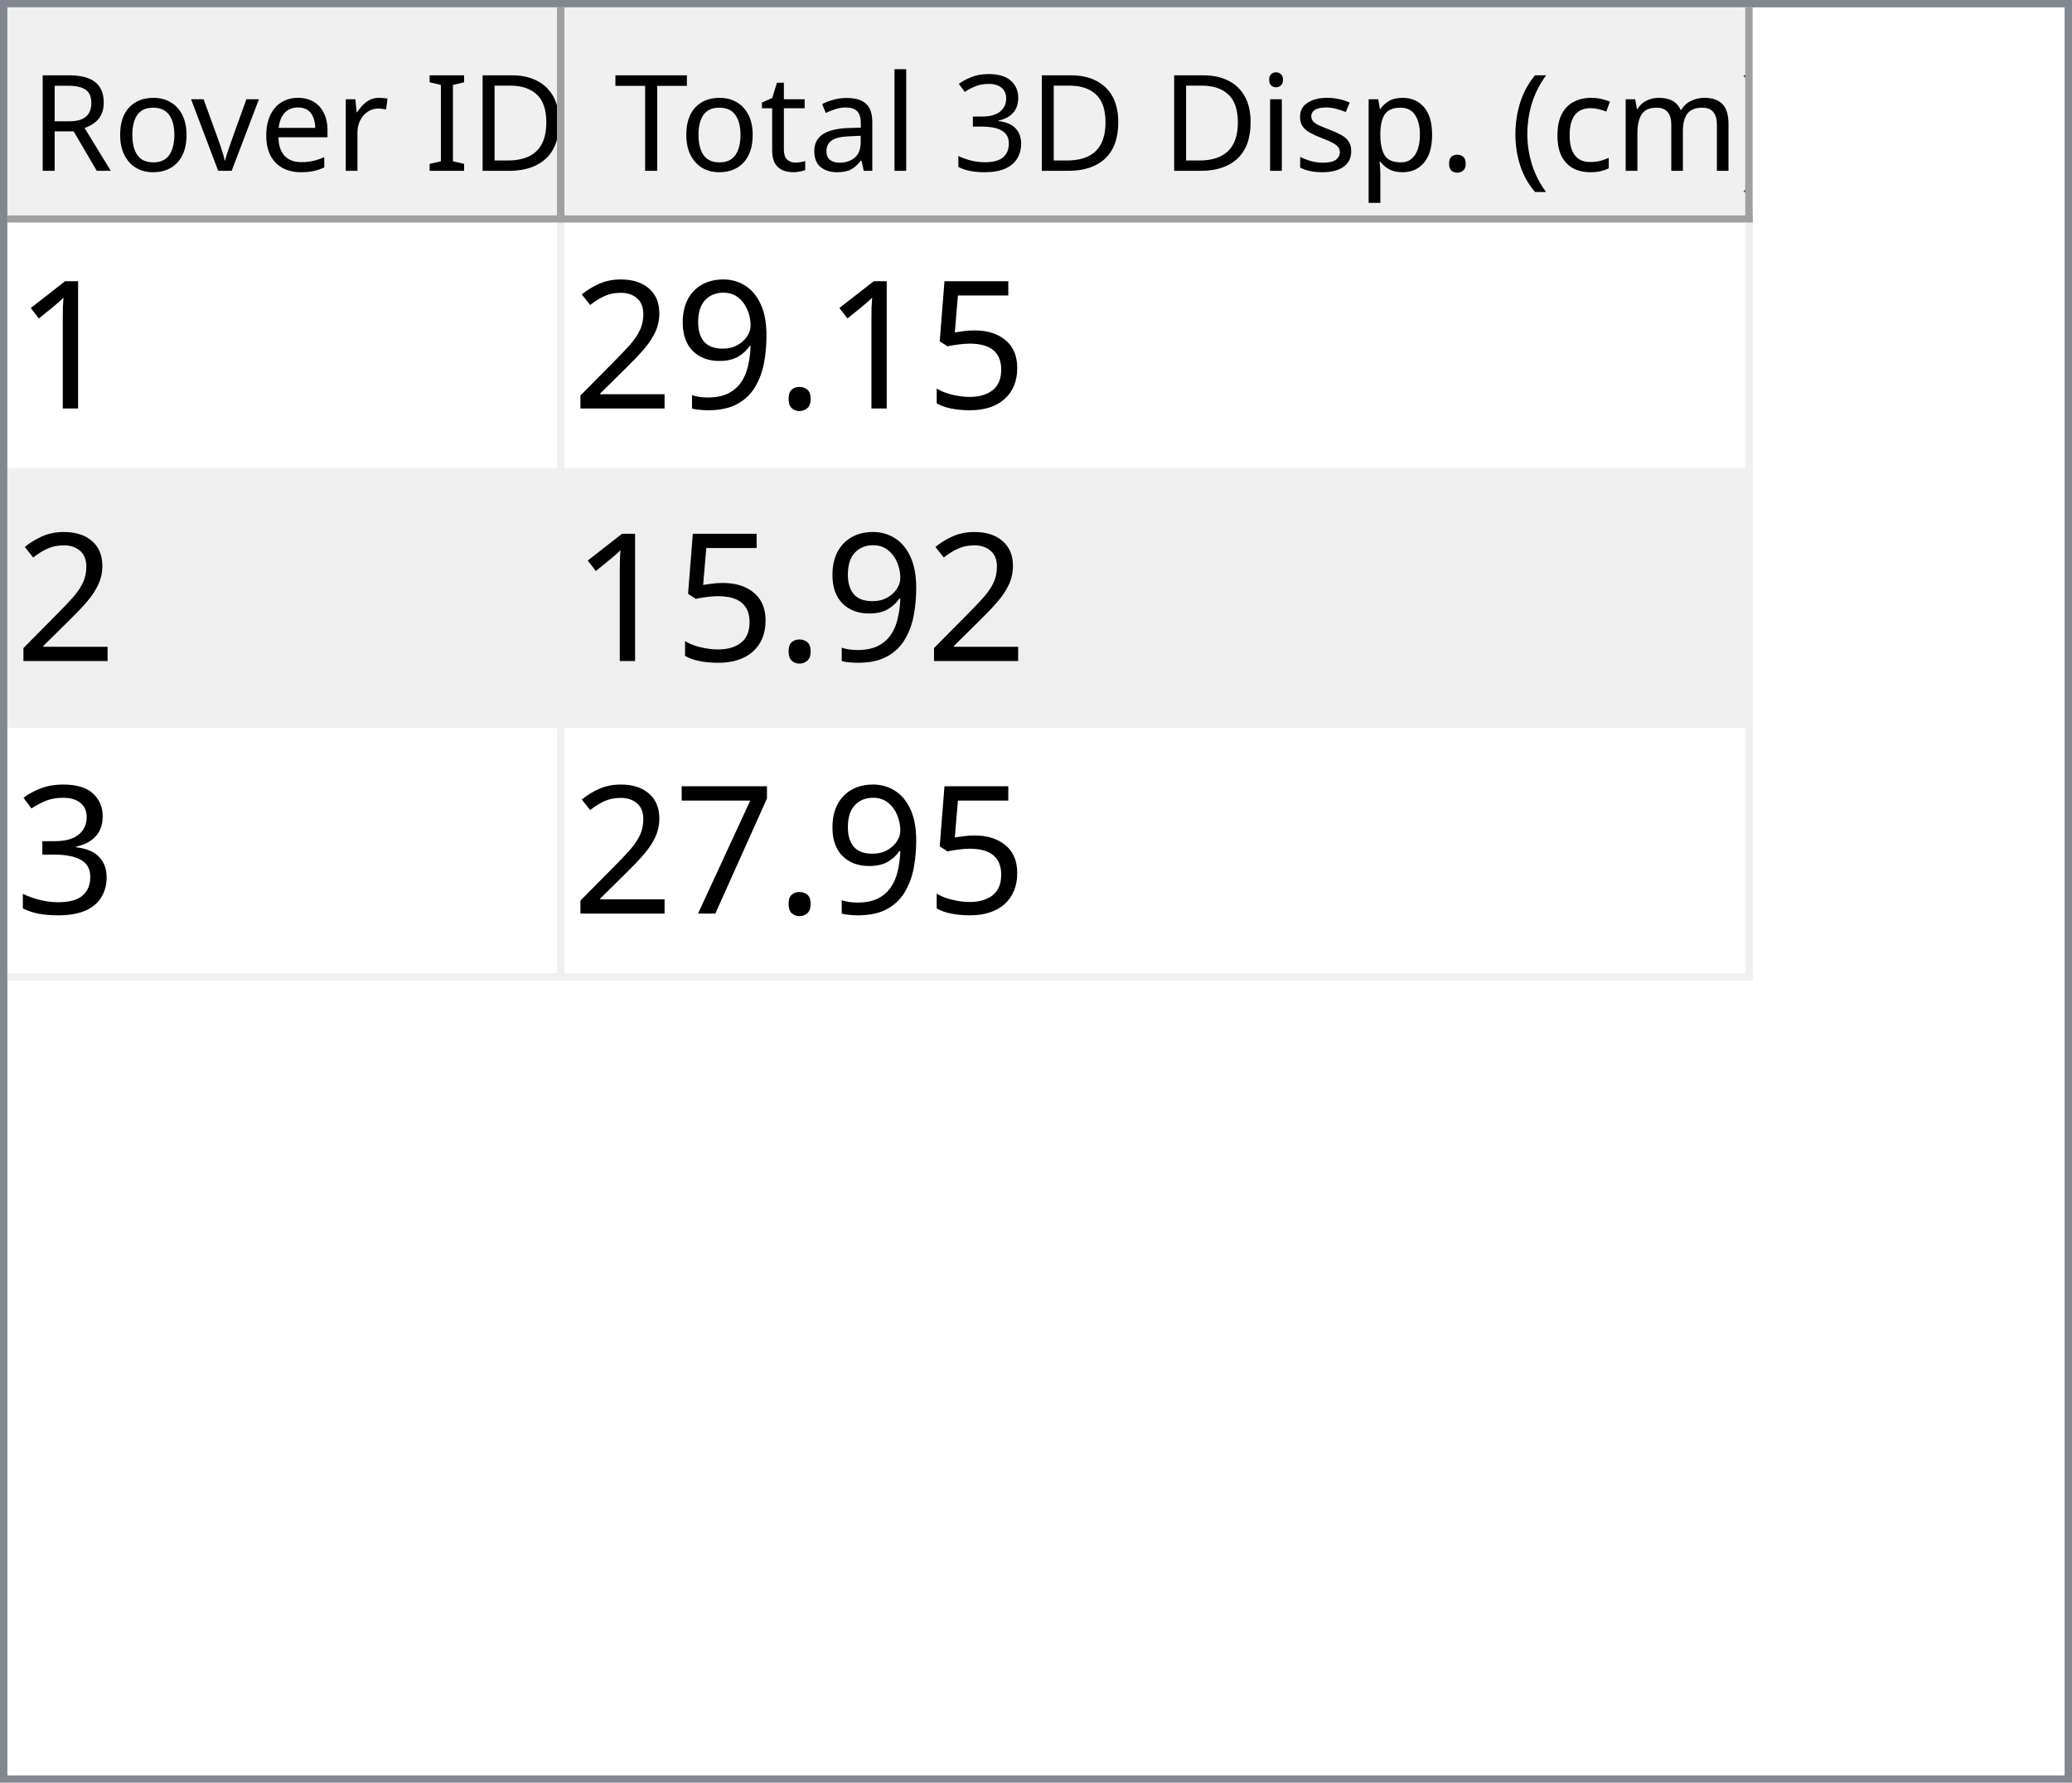
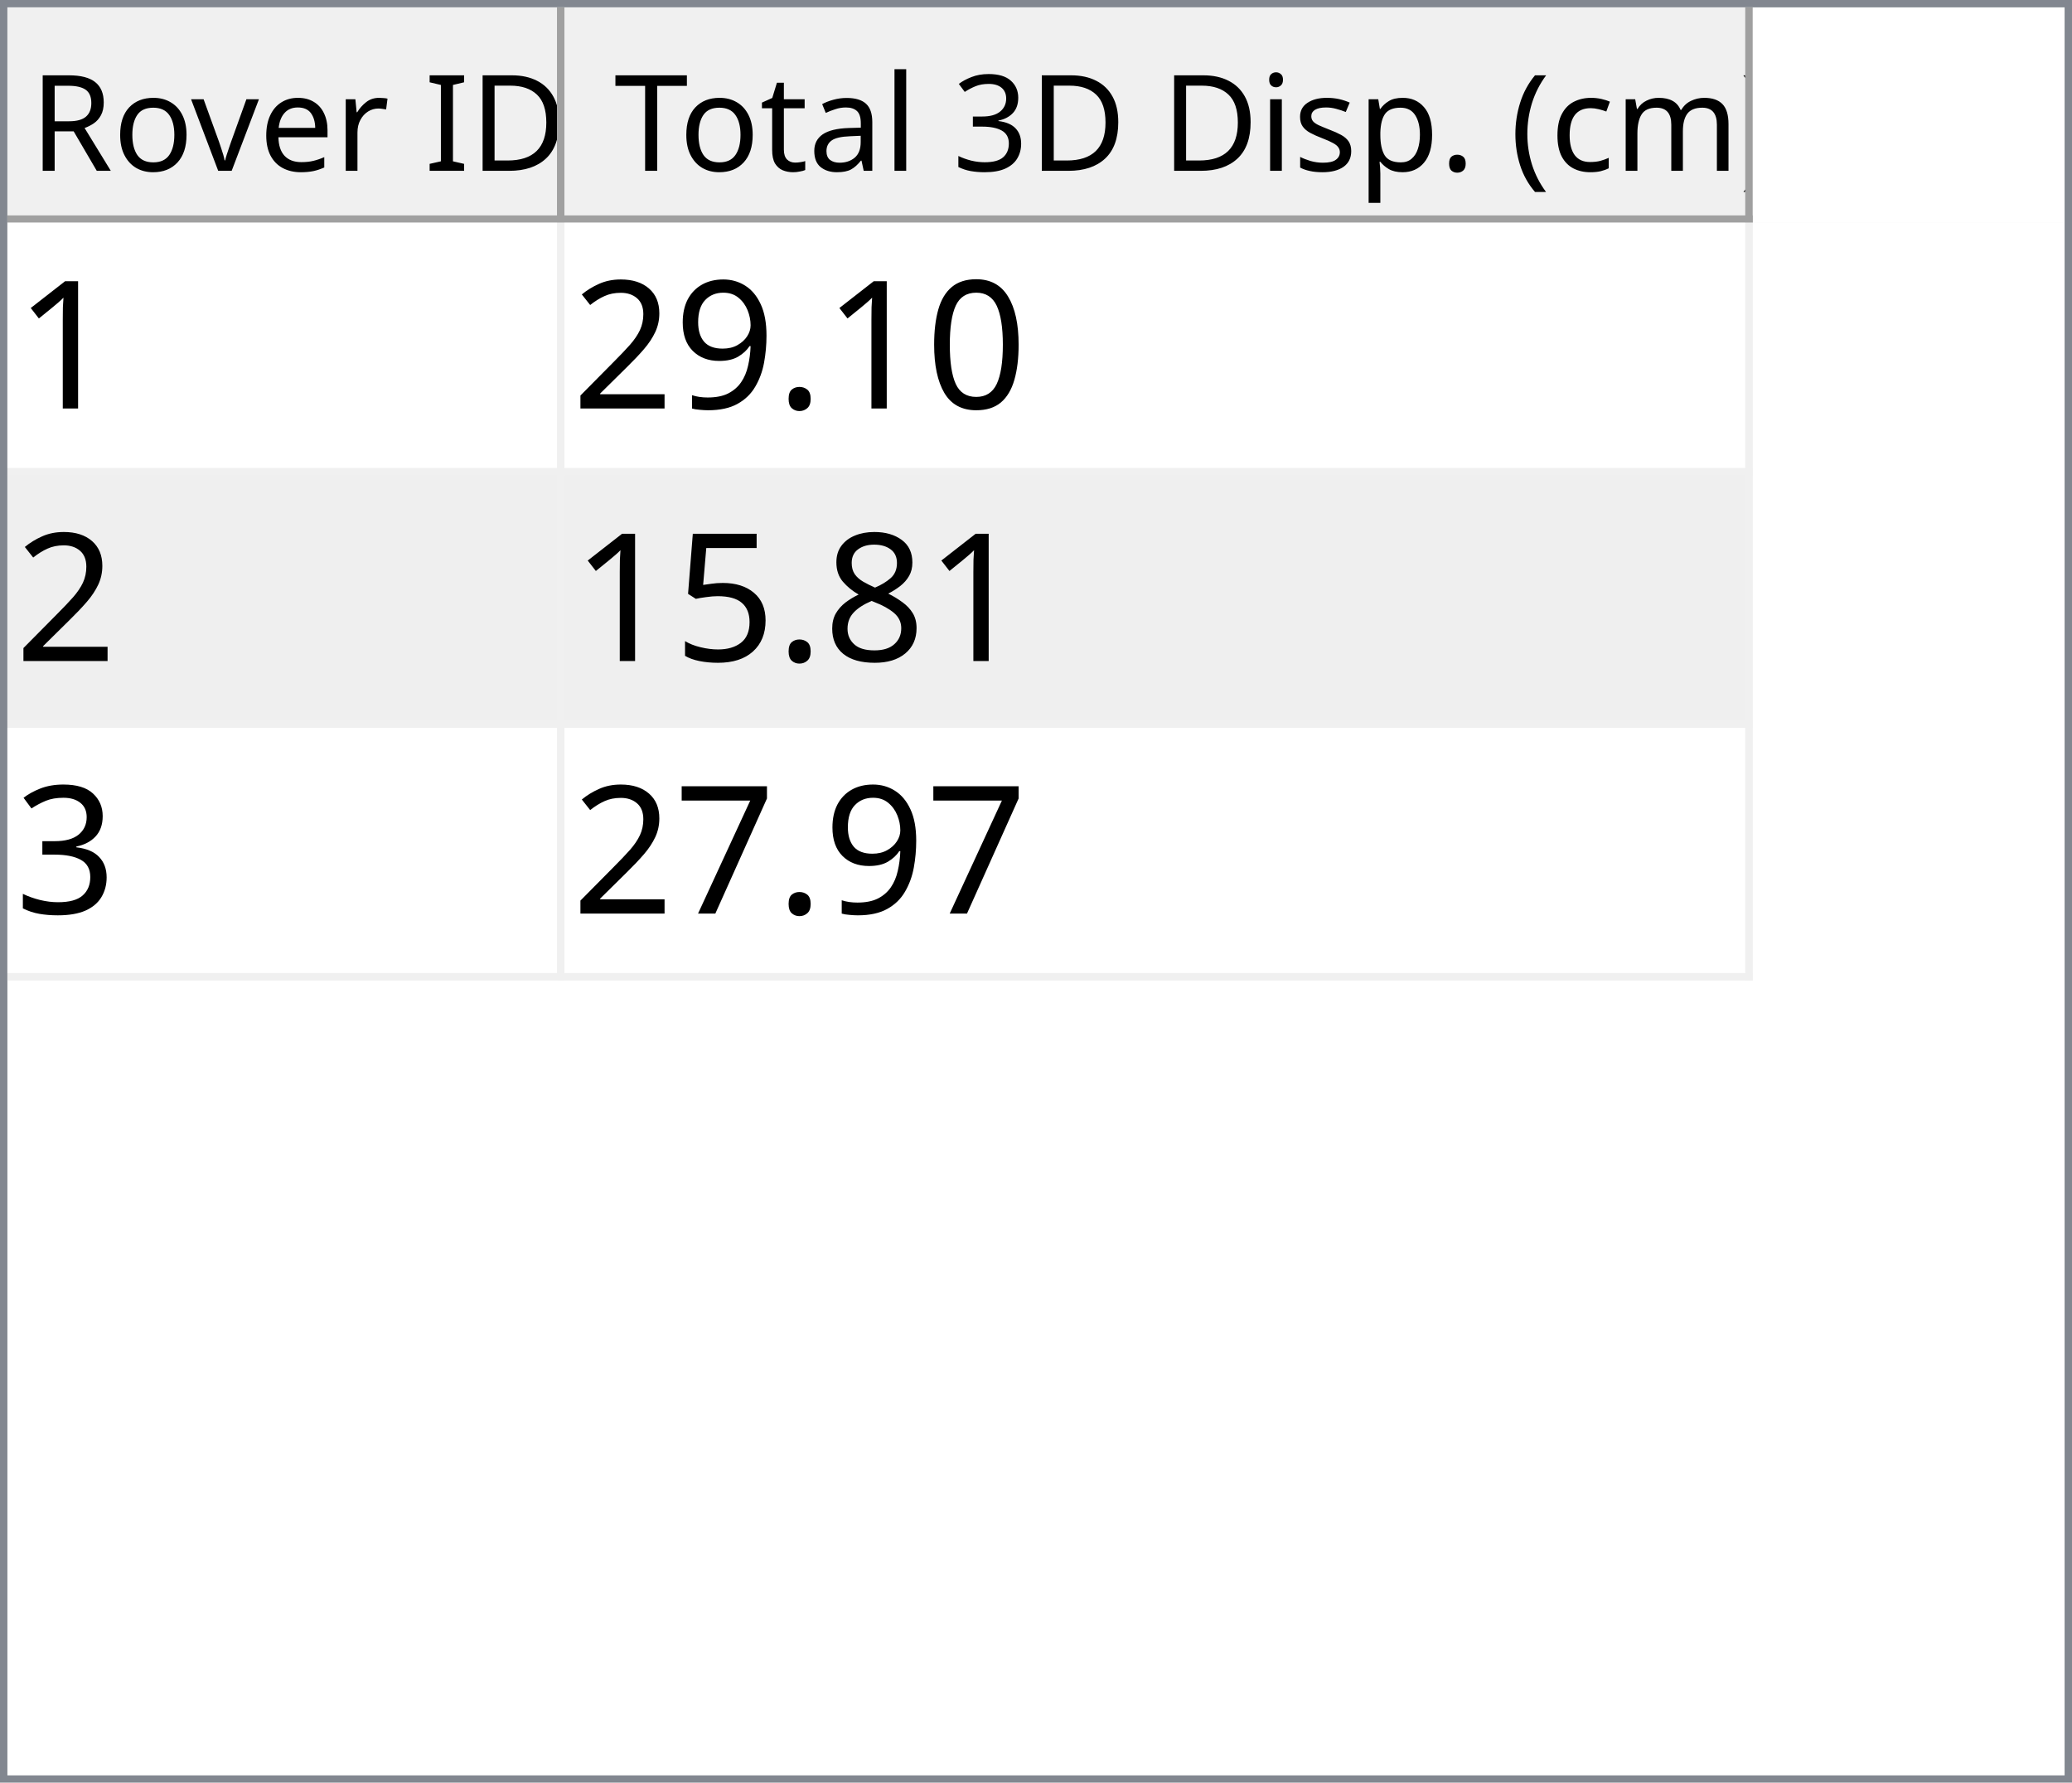
<svg xmlns="http://www.w3.org/2000/svg" style="fill-opacity:1; color-rendering:auto; color-interpolation:auto; text-rendering:auto; stroke:black; stroke-linecap:square; stroke-miterlimit:10; shape-rendering:auto; stroke-opacity:1; fill:black; stroke-dasharray:none; font-weight:normal; stroke-width:1; font-family:'Dialog'; font-style:normal; stroke-linejoin:miter; font-size:12px; stroke-dashoffset:0; image-rendering:auto;" width="279" height="240">
  <defs id="genericDefs" />
  <g>
    <defs id="defs1">
      <clipPath clipPathUnits="userSpaceOnUse" id="clipPath1">
        <path d="M0 0 L279 0 L279 240 L0 240 L0 0 Z" />
      </clipPath>
      <clipPath clipPathUnits="userSpaceOnUse" id="clipPath2">
        <path d="M0 0 L0 240 L279 240 L279 0 Z" />
      </clipPath>
      <clipPath clipPathUnits="userSpaceOnUse" id="clipPath3">
        <path d="M0 0 L0 29 L277 29 L277 0 Z" />
      </clipPath>
      <clipPath clipPathUnits="userSpaceOnUse" id="clipPath4">
        <path d="M0 0 L0 29 L75 29 L75 0 Z" />
      </clipPath>
      <clipPath clipPathUnits="userSpaceOnUse" id="clipPath5">
        <path d="M1 1 L1 28 L74 28 L74 1 Z" />
      </clipPath>
      <clipPath clipPathUnits="userSpaceOnUse" id="clipPath6">
        <path d="M0 0 L0 27 L73 27 L73 0 Z" />
      </clipPath>
      <clipPath clipPathUnits="userSpaceOnUse" id="clipPath7">
        <path d="M-0.5 -0.5 L-0.5 28.5 L74.5 28.5 L74.5 -0.5 Z" />
      </clipPath>
      <clipPath clipPathUnits="userSpaceOnUse" id="clipPath8">
        <path d="M0 0 L0 29 L160 29 L160 0 Z" />
      </clipPath>
      <clipPath clipPathUnits="userSpaceOnUse" id="clipPath9">
        <path d="M1 1 L1 28 L159 28 L159 1 Z" />
      </clipPath>
      <clipPath clipPathUnits="userSpaceOnUse" id="clipPath10">
        <path d="M0 0 L0 27 L158 27 L158 0 Z" />
      </clipPath>
      <clipPath clipPathUnits="userSpaceOnUse" id="clipPath11">
        <path d="M-0.5 -0.5 L-0.5 28.5 L159.5 28.5 L159.5 -0.5 Z" />
      </clipPath>
      <clipPath clipPathUnits="userSpaceOnUse" id="clipPath12">
        <path d="M0 0 L0 209 L277 209 L277 0 Z" />
      </clipPath>
      <clipPath clipPathUnits="userSpaceOnUse" id="clipPath13">
        <path d="M0 0 L0 102 L235 102 L235 0 Z" />
      </clipPath>
      <clipPath clipPathUnits="userSpaceOnUse" id="clipPath14">
        <path d="M-0.5 -0.5 L-0.5 101.5 L234.5 101.5 L234.5 -0.5 Z" />
      </clipPath>
      <clipPath clipPathUnits="userSpaceOnUse" id="clipPath15">
        <path d="M0 0 L0 33 L74 33 L74 0 Z" />
      </clipPath>
      <clipPath clipPathUnits="userSpaceOnUse" id="clipPath16">
        <path d="M0 0 L0 33 L159 33 L159 0 Z" />
      </clipPath>
      <font horiz-adv-x="64.551" id="font1">
        <font-face ascent="107.91" descent="25.098" units-per-em="100" style="font-style:normal; font-family:Segoe UI; font-weight:normal;" />
        <missing-glyph horiz-adv-x="64.551" d="M8.109 0 L8.109 68.266 L56.453 68.266 L56.453 0 L8.109 0 ZM15.328 7.234 L49.219 7.234 L49.219 61.031 L15.328 61.031 L15.328 7.234 Z" />
        <glyph unicode="D" horiz-adv-x="70.117" d="M9.188 0 L9.188 70.016 L28.516 70.016 Q65.531 70.016 65.531 35.891 Q65.531 19.672 55.25 9.836 Q44.969 0 27.734 0 L9.188 0 ZM17.391 62.594 L17.391 7.422 L27.828 7.422 Q41.609 7.422 49.273 14.797 Q56.938 22.172 56.938 35.688 Q56.938 62.594 28.328 62.594 L17.391 62.594 Z" />
        <glyph unicode="I" horiz-adv-x="26.611" d="M17.391 0 L9.188 0 L9.188 70.016 L17.391 70.016 L17.391 0 Z" />
        <glyph unicode=" " horiz-adv-x="27.393" d="" />
        <glyph unicode="r" horiz-adv-x="34.766" d="M34.188 41.891 Q32.078 43.5 28.125 43.5 Q23 43.5 19.555 38.672 Q16.109 33.844 16.109 25.484 L16.109 0 L8.109 0 L8.109 50 L16.109 50 L16.109 39.703 L16.312 39.703 Q18.016 44.969 21.531 47.922 Q25.047 50.875 29.391 50.875 Q32.516 50.875 34.188 50.203 L34.188 41.891 Z" />
        <glyph unicode="e" horiz-adv-x="52.295" d="M48.297 23 L12.984 23 Q13.188 14.656 17.484 10.109 Q21.781 5.562 29.297 5.562 Q37.75 5.562 44.828 11.141 L44.828 3.609 Q38.234 -1.172 27.391 -1.172 Q16.797 -1.172 10.742 5.641 Q4.688 12.453 4.688 24.812 Q4.688 36.469 11.305 43.82 Q17.922 51.172 27.734 51.172 Q37.547 51.172 42.922 44.828 Q48.297 38.484 48.297 27.203 L48.297 23 ZM40.094 29.781 Q40.047 36.719 36.75 40.578 Q33.453 44.438 27.594 44.438 Q21.922 44.438 17.969 40.383 Q14.016 36.328 13.094 29.781 L40.094 29.781 Z" />
        <glyph unicode="v" horiz-adv-x="47.9" d="M47.406 50 L27.484 0 L19.625 0 L0.688 50 L9.469 50 L22.172 13.672 Q23.578 9.672 23.922 6.688 L24.125 6.688 Q24.609 10.453 25.688 13.484 L38.969 50 L47.406 50 Z" />
        <glyph unicode="o" horiz-adv-x="58.594" d="M29 -1.172 Q17.922 -1.172 11.305 5.836 Q4.688 12.844 4.688 24.422 Q4.688 37.016 11.57 44.094 Q18.453 51.172 30.172 51.172 Q41.359 51.172 47.633 44.289 Q53.906 37.406 53.906 25.203 Q53.906 13.234 47.141 6.031 Q40.375 -1.172 29 -1.172 ZM29.594 44.438 Q21.875 44.438 17.383 39.188 Q12.891 33.938 12.891 24.703 Q12.891 15.828 17.43 10.695 Q21.969 5.562 29.594 5.562 Q37.359 5.562 41.531 10.594 Q45.703 15.625 45.703 24.906 Q45.703 34.281 41.531 39.359 Q37.359 44.438 29.594 44.438 Z" />
        <glyph unicode="R" horiz-adv-x="59.814" d="M59.375 0 L49.609 0 L37.891 19.625 Q36.281 22.359 34.766 24.289 Q33.25 26.219 31.664 27.438 Q30.078 28.656 28.25 29.219 Q26.422 29.781 24.125 29.781 L17.391 29.781 L17.391 0 L9.188 0 L9.188 70.016 L30.078 70.016 Q34.672 70.016 38.555 68.867 Q42.438 67.719 45.289 65.375 Q48.141 63.031 49.758 59.547 Q51.375 56.062 51.375 51.375 Q51.375 47.703 50.273 44.656 Q49.172 41.609 47.148 39.211 Q45.125 36.812 42.266 35.133 Q39.406 33.453 35.844 32.516 L35.844 32.328 Q37.594 31.547 38.891 30.547 Q40.188 29.547 41.359 28.18 Q42.531 26.812 43.68 25.078 Q44.828 23.344 46.234 21.047 L59.375 0 ZM17.391 62.594 L17.391 37.203 L28.516 37.203 Q31.594 37.203 34.203 38.133 Q36.812 39.062 38.719 40.797 Q40.625 42.531 41.703 45.047 Q42.781 47.562 42.781 50.688 Q42.781 56.297 39.141 59.445 Q35.5 62.594 28.609 62.594 L17.391 62.594 Z" />
        <glyph unicode=")" horiz-adv-x="30.176" d="M8.297 -15.922 L1.172 -15.922 Q16.406 2.344 16.406 26.812 Q16.406 51.469 1.078 70.016 L8.297 70.016 Q23.531 52.156 23.531 26.703 Q23.531 1.375 8.297 -15.922 Z" />
        <glyph unicode="m" horiz-adv-x="86.133" d="M79.109 0 L71.094 0 L71.094 28.719 Q71.094 37.016 68.531 40.727 Q65.969 44.438 59.906 44.438 Q54.781 44.438 51.195 39.75 Q47.609 35.062 47.609 28.516 L47.609 0 L39.594 0 L39.594 29.688 Q39.594 44.438 28.219 44.438 Q22.953 44.438 19.531 40.016 Q16.109 35.594 16.109 28.516 L16.109 0 L8.109 0 L8.109 50 L16.109 50 L16.109 42.094 L16.312 42.094 Q21.625 51.172 31.844 51.172 Q36.969 51.172 40.773 48.312 Q44.578 45.453 46 40.828 Q51.562 51.172 62.594 51.172 Q79.109 51.172 79.109 30.812 L79.109 0 Z" />
        <glyph unicode="c" horiz-adv-x="46.191" d="M42.188 2.297 Q36.422 -1.172 28.516 -1.172 Q17.828 -1.172 11.258 5.789 Q4.688 12.75 4.688 23.828 Q4.688 36.188 11.766 43.68 Q18.844 51.172 30.672 51.172 Q37.25 51.172 42.281 48.734 L42.281 40.531 Q36.719 44.438 30.375 44.438 Q22.703 44.438 17.797 38.945 Q12.891 33.453 12.891 24.516 Q12.891 15.719 17.508 10.641 Q22.125 5.562 29.891 5.562 Q36.422 5.562 42.188 9.906 L42.188 2.297 Z" />
        <glyph unicode="(" horiz-adv-x="30.176" d="M29.109 -15.922 L21.969 -15.922 Q6.844 1.375 6.844 26.703 Q6.844 52.156 21.969 70.016 L29.203 70.016 Q13.875 51.469 13.875 26.812 Q13.875 2.344 29.109 -15.922 Z" />
        <glyph unicode="." horiz-adv-x="21.68" d="M10.891 -1.078 Q8.641 -1.078 7.055 0.539 Q5.469 2.156 5.469 4.391 Q5.469 6.641 7.055 8.273 Q8.641 9.906 10.891 9.906 Q13.188 9.906 14.797 8.273 Q16.406 6.641 16.406 4.391 Q16.406 2.156 14.797 0.539 Q13.188 -1.078 10.891 -1.078 Z" />
        <glyph unicode="p" horiz-adv-x="58.789" d="M16.312 7.234 L16.109 7.234 L16.109 -23 L8.109 -23 L8.109 50 L16.109 50 L16.109 41.219 L16.312 41.219 Q22.219 51.172 33.594 51.172 Q43.266 51.172 48.688 44.461 Q54.109 37.75 54.109 26.469 Q54.109 13.922 48 6.375 Q41.891 -1.172 31.297 -1.172 Q21.578 -1.172 16.312 7.234 ZM16.109 27.391 L16.109 20.406 Q16.109 14.203 20.141 9.883 Q24.172 5.562 30.375 5.562 Q37.641 5.562 41.773 11.133 Q45.906 16.703 45.906 26.609 Q45.906 34.969 42.047 39.703 Q38.188 44.438 31.594 44.438 Q24.609 44.438 20.359 39.578 Q16.109 34.719 16.109 27.391 Z" />
        <glyph unicode="s" horiz-adv-x="42.432" d="M5.078 1.812 L5.078 10.406 Q11.625 5.562 19.484 5.562 Q30.031 5.562 30.031 12.594 Q30.031 14.594 29.125 15.992 Q28.219 17.391 26.68 18.461 Q25.141 19.531 23.07 20.383 Q21 21.234 18.609 22.172 Q15.281 23.484 12.766 24.828 Q10.25 26.172 8.57 27.859 Q6.891 29.547 6.031 31.695 Q5.172 33.844 5.172 36.719 Q5.172 40.234 6.789 42.945 Q8.406 45.656 11.086 47.484 Q13.766 49.312 17.211 50.242 Q20.656 51.172 24.312 51.172 Q30.812 51.172 35.938 48.922 L35.938 40.828 Q30.422 44.438 23.25 44.438 Q21 44.438 19.195 43.922 Q17.391 43.406 16.094 42.477 Q14.797 41.547 14.086 40.258 Q13.375 38.969 13.375 37.406 Q13.375 35.453 14.086 34.133 Q14.797 32.812 16.164 31.789 Q17.531 30.766 19.484 29.938 Q21.438 29.109 23.922 28.125 Q27.25 26.859 29.883 25.516 Q32.516 24.172 34.375 22.484 Q36.234 20.797 37.234 18.602 Q38.234 16.406 38.234 13.375 Q38.234 9.672 36.602 6.938 Q34.969 4.203 32.234 2.398 Q29.5 0.594 25.93 -0.289 Q22.359 -1.172 18.453 -1.172 Q10.75 -1.172 5.078 1.812 Z" />
        <glyph unicode="i" horiz-adv-x="24.219" d="M12.203 62.703 Q10.062 62.703 8.547 64.164 Q7.031 65.625 7.031 67.875 Q7.031 70.125 8.547 71.609 Q10.062 73.094 12.203 73.094 Q14.406 73.094 15.945 71.609 Q17.484 70.125 17.484 67.875 Q17.484 65.719 15.945 64.211 Q14.406 62.703 12.203 62.703 ZM16.109 0 L8.109 0 L8.109 50 L16.109 50 L16.109 0 Z" />
        <glyph unicode="3" horiz-adv-x="53.906" d="M46.531 19.828 Q46.531 15.094 44.75 11.211 Q42.969 7.328 39.719 4.57 Q36.469 1.812 31.93 0.297 Q27.391 -1.219 21.922 -1.219 Q11.922 -1.219 6 2.594 L6 11.188 Q13.094 5.609 22.219 5.609 Q25.875 5.609 28.828 6.539 Q31.781 7.469 33.906 9.227 Q36.031 10.984 37.18 13.477 Q38.328 15.969 38.328 19.094 Q38.328 32.812 18.797 32.812 L12.984 32.812 L12.984 39.594 L18.5 39.594 Q35.797 39.594 35.797 52.484 Q35.797 64.406 22.609 64.406 Q15.188 64.406 8.688 59.422 L8.688 67.188 Q15.375 71.188 24.609 71.188 Q29 71.188 32.57 69.969 Q36.141 68.75 38.68 66.555 Q41.219 64.359 42.609 61.281 Q44 58.203 44 54.5 Q44 40.672 30.031 36.719 L30.031 36.531 Q33.594 36.141 36.625 34.797 Q39.656 33.453 41.852 31.305 Q44.047 29.156 45.289 26.25 Q46.531 23.344 46.531 19.828 Z" />
        <glyph unicode="l" horiz-adv-x="24.219" d="M16.109 0 L8.109 0 L8.109 74.031 L16.109 74.031 L16.109 0 Z" />
        <glyph unicode="a" horiz-adv-x="50.879" d="M43.891 0 L35.891 0 L35.891 7.812 L35.688 7.812 Q30.469 -1.172 20.312 -1.172 Q12.844 -1.172 8.617 2.781 Q4.391 6.734 4.391 13.281 Q4.391 27.297 20.906 29.594 L35.891 31.688 Q35.891 44.438 25.594 44.438 Q16.547 44.438 9.281 38.281 L9.281 46.484 Q16.656 51.172 26.266 51.172 Q43.891 51.172 43.891 32.516 L43.891 0 ZM35.891 25.297 L23.828 23.641 Q18.266 22.859 15.43 20.875 Q12.594 18.891 12.594 13.875 Q12.594 10.203 15.211 7.883 Q17.828 5.562 22.172 5.562 Q28.125 5.562 32.008 9.742 Q35.891 13.922 35.891 20.312 L35.891 25.297 Z" />
        <glyph unicode="t" horiz-adv-x="33.887" d="M31.297 0.484 Q28.469 -1.078 23.828 -1.078 Q10.688 -1.078 10.688 13.578 L10.688 43.172 L2.094 43.172 L2.094 50 L10.688 50 L10.688 62.203 L18.703 64.797 L18.703 50 L31.297 50 L31.297 43.172 L18.703 43.172 L18.703 14.984 Q18.703 9.969 20.414 7.82 Q22.125 5.672 26.078 5.672 Q29.109 5.672 31.297 7.328 L31.297 0.484 Z" />
        <glyph unicode="T" horiz-adv-x="52.393" d="M50.594 62.594 L30.375 62.594 L30.375 0 L22.172 0 L22.172 62.594 L2 62.594 L2 70.016 L50.594 70.016 L50.594 62.594 Z" />
      </font>
      <font horiz-adv-x="75.0" id="font2">
        <font-face ascent="100.537" descent="21.973" units-per-em="100" style="font-style:normal; font-family:sans-serif; font-weight:normal;" />
        <missing-glyph horiz-adv-x="75.0" d="M12.5 0 L12.5 62.5 L62.5 62.5 L62.5 0 L12.5 0 ZM14.062 1.562 L60.938 1.562 L60.938 60.938 L14.062 60.938 L14.062 1.562 Z" />
        <glyph unicode="1" horiz-adv-x="55.615" d="M37.25 0 L28.469 0 L28.469 56 Q25.297 52.984 20.141 49.953 Q14.984 46.922 10.891 45.406 L10.891 53.906 Q18.266 57.375 23.781 62.305 Q29.297 67.234 31.594 71.875 L37.25 71.875 L37.25 0 Z" />
-         <glyph unicode="5" horiz-adv-x="55.615" d="M4.156 18.75 L13.375 19.531 Q14.406 12.797 18.141 9.398 Q21.875 6 27.156 6 Q33.5 6 37.891 10.789 Q42.281 15.578 42.281 23.484 Q42.281 31 38.062 35.352 Q33.844 39.703 27 39.703 Q22.75 39.703 19.336 37.773 Q15.922 35.844 13.969 32.766 L5.719 33.844 L12.641 70.609 L48.25 70.609 L48.25 62.203 L19.672 62.203 L15.828 42.969 Q22.266 47.469 29.344 47.469 Q38.719 47.469 45.164 40.969 Q51.609 34.469 51.609 24.266 Q51.609 14.547 45.953 7.469 Q39.062 -1.219 27.156 -1.219 Q17.391 -1.219 11.211 4.25 Q5.031 9.719 4.156 18.75 Z" />
+         <glyph unicode="0" horiz-adv-x="55.615" d="M4.156 35.297 Q4.156 48 6.766 55.742 Q9.375 63.484 14.523 67.68 Q19.672 71.875 27.484 71.875 Q33.25 71.875 37.594 69.555 Q41.938 67.234 44.773 62.867 Q47.609 58.5 49.219 52.227 Q50.828 45.953 50.828 35.297 Q50.828 22.703 48.242 14.969 Q45.656 7.234 40.508 3.008 Q35.359 -1.219 27.484 -1.219 Q17.141 -1.219 11.234 6.203 Q4.156 15.141 4.156 35.297 ZM13.188 35.297 Q13.188 17.672 17.312 11.836 Q21.438 6 27.484 6 Q33.547 6 37.672 11.859 Q41.797 17.719 41.797 35.297 Q41.797 52.984 37.672 58.789 Q33.547 64.594 27.391 64.594 Q21.344 64.594 17.719 59.469 Q13.188 52.938 13.188 35.297 Z" />
        <glyph unicode="." horiz-adv-x="27.783" d="M9.078 0 L9.078 10.016 L19.094 10.016 L19.094 0 L9.078 0 Z" />
        <glyph unicode="9" horiz-adv-x="55.615" d="M5.469 16.547 L13.922 17.328 Q14.984 11.375 18.016 8.688 Q21.047 6 25.781 6 Q29.828 6 32.883 7.859 Q35.938 9.719 37.891 12.82 Q39.844 15.922 41.164 21.195 Q42.484 26.469 42.484 31.938 Q42.484 32.516 42.438 33.688 Q39.797 29.5 35.234 26.883 Q30.672 24.266 25.344 24.266 Q16.453 24.266 10.305 30.711 Q4.156 37.156 4.156 47.703 Q4.156 58.594 10.578 65.234 Q17 71.875 26.656 71.875 Q33.641 71.875 39.43 68.117 Q45.219 64.359 48.219 57.398 Q51.219 50.438 51.219 37.25 Q51.219 23.531 48.242 15.406 Q45.266 7.281 39.383 3.031 Q33.5 -1.219 25.594 -1.219 Q17.188 -1.219 11.867 3.445 Q6.547 8.109 5.469 16.547 ZM41.453 48.141 Q41.453 55.719 37.43 60.156 Q33.406 64.594 27.734 64.594 Q21.875 64.594 17.531 59.812 Q13.188 55.031 13.188 47.406 Q13.188 40.578 17.312 36.305 Q21.438 32.031 27.484 32.031 Q33.594 32.031 37.523 36.305 Q41.453 40.578 41.453 48.141 Z" />
        <glyph unicode="2" horiz-adv-x="55.615" d="M50.344 8.453 L50.344 0 L3.031 0 Q2.938 3.172 4.047 6.109 Q5.859 10.938 9.836 15.625 Q13.812 20.312 21.344 26.469 Q33.016 36.031 37.117 41.625 Q41.219 47.219 41.219 52.203 Q41.219 57.422 37.477 61.008 Q33.734 64.594 27.734 64.594 Q21.391 64.594 17.578 60.789 Q13.766 56.984 13.719 50.25 L4.688 51.172 Q5.609 61.281 11.664 66.578 Q17.719 71.875 27.938 71.875 Q38.234 71.875 44.242 66.164 Q50.25 60.453 50.25 52 Q50.25 47.703 48.492 43.555 Q46.734 39.406 42.656 34.812 Q38.578 30.219 29.109 22.219 Q21.188 15.578 18.945 13.211 Q16.703 10.844 15.234 8.453 L50.344 8.453 Z" />
+         <glyph unicode="8" horiz-adv-x="55.615" d="M17.672 38.812 Q12.203 40.828 9.57 44.539 Q6.938 48.25 6.938 53.422 Q6.938 61.234 12.555 66.555 Q18.172 71.875 27.484 71.875 Q36.859 71.875 42.578 66.43 Q48.297 60.984 48.297 53.172 Q48.297 48.188 45.68 44.508 Q43.062 40.828 37.75 38.812 Q44.344 36.672 47.781 31.883 Q51.219 27.094 51.219 20.453 Q51.219 11.281 44.727 5.031 Q38.234 -1.219 27.641 -1.219 Q17.047 -1.219 10.547 5.055 Q4.047 11.328 4.047 20.703 Q4.047 27.688 7.594 32.398 Q11.141 37.109 17.672 38.812 ZM15.922 53.719 Q15.922 48.641 19.195 45.414 Q22.469 42.188 27.688 42.188 Q32.766 42.188 36.016 45.383 Q39.266 48.578 39.266 53.219 Q39.266 58.062 35.914 61.359 Q32.562 64.656 27.594 64.656 Q22.562 64.656 19.242 61.43 Q15.922 58.203 15.922 53.719 ZM13.094 20.656 Q13.094 16.891 14.875 13.375 Q16.656 9.859 20.172 7.93 Q23.688 6 27.734 6 Q34.031 6 38.133 10.055 Q42.234 14.109 42.234 20.359 Q42.234 26.703 38.016 30.859 Q33.797 35.016 27.438 35.016 Q21.234 35.016 17.164 30.914 Q13.094 26.812 13.094 20.656 Z" />
+         <glyph unicode="5" horiz-adv-x="55.615" d="M4.156 18.75 L13.375 19.531 Q14.406 12.797 18.141 9.398 Q21.875 6 27.156 6 Q33.5 6 37.891 10.789 Q42.281 15.578 42.281 23.484 Q42.281 31 38.062 35.352 Q33.844 39.703 27 39.703 Q22.75 39.703 19.336 37.773 Q15.922 35.844 13.969 32.766 L5.719 33.844 L12.641 70.609 L48.25 70.609 L48.25 62.203 L19.672 62.203 L15.828 42.969 Q22.266 47.469 29.344 47.469 Q38.719 47.469 45.164 40.969 Q51.609 34.469 51.609 24.266 Q51.609 14.547 45.953 7.469 Q39.062 -1.219 27.156 -1.219 Q17.391 -1.219 11.211 4.25 Q5.031 9.719 4.156 18.75 Z" />
        <glyph unicode="3" horiz-adv-x="55.615" d="M4.203 18.891 L12.984 20.062 Q14.5 12.594 18.141 9.297 Q21.781 6 27 6 Q33.203 6 37.477 10.297 Q41.75 14.594 41.75 20.953 Q41.75 27 37.797 30.93 Q33.844 34.859 27.734 34.859 Q25.25 34.859 21.531 33.891 L22.516 41.609 Q23.391 41.5 23.922 41.5 Q29.547 41.5 34.039 44.43 Q38.531 47.359 38.531 53.469 Q38.531 58.297 35.258 61.477 Q31.984 64.656 26.812 64.656 Q21.688 64.656 18.266 61.43 Q14.844 58.203 13.875 51.766 L5.078 53.328 Q6.688 62.156 12.398 67.016 Q18.109 71.875 26.609 71.875 Q32.469 71.875 37.398 69.359 Q42.328 66.844 44.945 62.5 Q47.562 58.156 47.562 53.266 Q47.562 48.641 45.07 44.828 Q42.578 41.016 37.703 38.766 Q44.047 37.312 47.562 32.695 Q51.078 28.078 51.078 21.141 Q51.078 11.766 44.242 5.25 Q37.406 -1.266 26.953 -1.266 Q17.531 -1.266 11.305 4.352 Q5.078 9.969 4.203 18.891 Z" />
        <glyph unicode="7" horiz-adv-x="55.615" d="M4.734 62.203 L4.734 70.656 L51.078 70.656 L51.078 63.812 Q44.234 56.547 37.523 44.484 Q30.812 32.422 27.156 19.672 Q24.516 10.688 23.781 0 L14.75 0 Q14.891 8.453 18.062 20.414 Q21.234 32.375 27.172 43.484 Q33.109 54.594 39.797 62.203 L4.734 62.203 Z" />
      </font>
    </defs>
    <g style="fill:white; stroke:white;">
      <rect x="0" y="0" width="279" style="clip-path:url(#clipPath1); stroke:none;" height="240" />
    </g>
    <g style="fill:white; text-rendering:optimizeSpeed; color-rendering:optimizeSpeed; image-rendering:optimizeSpeed; shape-rendering:crispEdges; stroke:white; color-interpolation:sRGB;">
      <rect x="0" width="279" height="240" y="0" style="stroke:none;" />
      <path style="stroke:none;" d="M0 240 L279 240 L279 0 L0 0 Z" />
    </g>
    <g style="fill:rgb(240,240,240); font-size:18px; font-family:'Segoe UI'; stroke:rgb(240,240,240);">
      <rect x="0" y="0" width="279" style="clip-path:url(#clipPath2); stroke:none;" height="240" />
    </g>
    <g style="fill:rgb(130,135,144); font-size:18px; font-family:'Segoe UI'; stroke:rgb(130,135,144);">
      <path d="M0 0 L279 0 L279 240 L0 240 L0 0 ZM1 1 L278 1 L278 239 L1 239 L1 1 Z" style="fill-rule:evenodd; clip-path:url(#clipPath2); stroke:none;" />
    </g>
    <g style="fill:white; font-size:18px; font-family:'Segoe UI'; stroke:white;" transform="translate(1,1)">
      <rect x="0" y="0" width="277" style="clip-path:url(#clipPath3); stroke:none;" height="29" />
    </g>
    <g style="fill:rgb(240,240,240); font-size:18px; font-family:'Segoe UI'; stroke:rgb(240,240,240);" transform="translate(1,1)">
      <rect x="0" y="0" width="75" style="clip-path:url(#clipPath4); stroke:none;" height="29" />
    </g>
    <g style="font-family:'Segoe UI'; font-size:18px;" transform="translate(2,2)">
      <text x="2" xml:space="preserve" y="21" style="clip-path:url(#clipPath6); stroke:none;">Rover ID</text>
    </g>
    <g transform="translate(1.5,1.5)" style="fill:rgb(160,160,160); font-size:18px; font-family:'Segoe UI'; stroke:rgb(160,160,160); stroke-linejoin:bevel;">
      <line x1="74" x2="74" y1="0" style="fill:none; clip-path:url(#clipPath7);" y2="28" />
    </g>
    <g transform="matrix(1,0,0,1,1,1) translate(0.5,0.5)" style="fill:rgb(160,160,160); font-size:18px; font-family:'Segoe UI'; stroke:rgb(160,160,160); stroke-linejoin:bevel;">
      <line x1="0" x2="74" y1="28" style="fill:none; clip-path:url(#clipPath7);" y2="28" />
    </g>
    <g style="fill:rgb(240,240,240); font-size:18px; font-family:'Segoe UI'; stroke:rgb(240,240,240);" transform="translate(76,1)">
      <rect x="0" y="0" width="160" style="clip-path:url(#clipPath8); stroke:none;" height="29" />
    </g>
    <g style="font-family:'Segoe UI'; font-size:18px;" transform="translate(77,2)">
      <text x="1" xml:space="preserve" y="21" style="clip-path:url(#clipPath10); stroke:none;"> Total 3D Disp. (cm)</text>
    </g>
    <g transform="translate(76.5,1.5)" style="fill:rgb(160,160,160); font-size:18px; font-family:'Segoe UI'; stroke:rgb(160,160,160); stroke-linejoin:bevel;">
      <line x1="159" x2="159" y1="0" style="fill:none; clip-path:url(#clipPath11);" y2="28" />
    </g>
    <g transform="matrix(1,0,0,1,76,1) translate(0.5,0.5)" style="fill:rgb(160,160,160); font-size:18px; font-family:'Segoe UI'; stroke:rgb(160,160,160); stroke-linejoin:bevel;">
      <line x1="0" x2="159" y1="28" style="fill:none; clip-path:url(#clipPath11);" y2="28" />
    </g>
    <g style="fill:white; font-size:18px; font-family:'Segoe UI'; stroke:white;" transform="translate(1,30)">
      <rect x="0" y="0" width="277" style="clip-path:url(#clipPath12); stroke:none;" height="209" />
    </g>
    <g style="fill:rgb(240,240,240); font-size:24px; font-family:sans-serif; stroke:rgb(240,240,240);" transform="translate(1,30)">
      <rect x="0" y="0" width="235" style="clip-path:url(#clipPath13); stroke:none;" height="102" />
      <line transform="translate(0.5,0.5)" x1="0" x2="234" y1="33" style="clip-path:url(#clipPath14); fill:none; stroke-linejoin:bevel;" y2="33" />
    </g>
    <g transform="matrix(1,0,0,1,1,30) translate(0.5,0.5)" style="fill:rgb(240,240,240); font-size:24px; font-family:sans-serif; stroke:rgb(240,240,240); stroke-linejoin:bevel;">
      <line x1="0" x2="234" y1="67" style="fill:none; clip-path:url(#clipPath14);" y2="67" />
    </g>
    <g transform="matrix(1,0,0,1,1,30) translate(0.5,0.5)" style="fill:rgb(240,240,240); font-size:24px; font-family:sans-serif; stroke:rgb(240,240,240); stroke-linejoin:bevel;">
      <line x1="0" x2="234" y1="101" style="fill:none; clip-path:url(#clipPath14);" y2="101" />
    </g>
    <g transform="matrix(1,0,0,1,1,30) translate(0.5,0.5)" style="fill:rgb(240,240,240); font-size:24px; font-family:sans-serif; stroke:rgb(240,240,240); stroke-linejoin:bevel;">
      <line x1="74" x2="74" y1="0" style="fill:none; clip-path:url(#clipPath14);" y2="101" />
    </g>
    <g transform="matrix(1,0,0,1,1,30) translate(0.5,0.5)" style="fill:rgb(240,240,240); font-size:24px; font-family:sans-serif; stroke:rgb(240,240,240); stroke-linejoin:bevel;">
      <line x1="234" x2="234" y1="0" style="fill:none; clip-path:url(#clipPath14);" y2="101" />
    </g>
    <g style="fill:white; font-size:24px; font-family:sans-serif; stroke:white;" transform="matrix(1,0,0,1,1,30)">
      <rect x="0" y="0" width="74" style="clip-path:url(#clipPath15); stroke:none;" height="33" />
      <text x="1" y="25" style="fill:black; clip-path:url(#clipPath15); stroke:none;" xml:space="preserve">1</text>
    </g>
    <g style="fill:white; font-size:24px; font-family:sans-serif; stroke:white;" transform="matrix(1,0,0,1,1,30) translate(75,0)">
      <rect x="0" y="0" width="159" style="clip-path:url(#clipPath16); stroke:none;" height="33" />
-       <text x="1" y="25" style="fill:black; clip-path:url(#clipPath16); stroke:none;" xml:space="preserve">29.15</text>
+       <text x="1" y="25" style="fill:black; clip-path:url(#clipPath16); stroke:none;" xml:space="preserve">29.10</text>
    </g>
    <g style="fill:rgb(239,239,239); font-size:24px; font-family:sans-serif; stroke:rgb(239,239,239);" transform="matrix(1,0,0,1,1,30) translate(0,34)">
      <rect x="0" y="0" width="74" style="clip-path:url(#clipPath15); stroke:none;" height="33" />
      <text x="1" y="25" style="fill:black; clip-path:url(#clipPath15); stroke:none;" xml:space="preserve">2</text>
    </g>
    <g style="fill:rgb(239,239,239); font-size:24px; font-family:sans-serif; stroke:rgb(239,239,239);" transform="matrix(1,0,0,1,1,30) translate(75,34)">
      <rect x="0" y="0" width="159" style="clip-path:url(#clipPath16); stroke:none;" height="33" />
-       <text x="1" y="25" style="fill:black; clip-path:url(#clipPath16); stroke:none;" xml:space="preserve">15.92</text>
+       <text x="1" y="25" style="fill:black; clip-path:url(#clipPath16); stroke:none;" xml:space="preserve">15.81</text>
    </g>
    <g style="fill:white; font-size:24px; font-family:sans-serif; stroke:white;" transform="matrix(1,0,0,1,1,30) translate(0,68)">
      <rect x="0" y="0" width="74" style="clip-path:url(#clipPath15); stroke:none;" height="33" />
      <text x="1" y="25" style="fill:black; clip-path:url(#clipPath15); stroke:none;" xml:space="preserve">3</text>
    </g>
    <g style="fill:white; font-size:24px; font-family:sans-serif; stroke:white;" transform="matrix(1,0,0,1,1,30) translate(75,68)">
      <rect x="0" y="0" width="159" style="clip-path:url(#clipPath16); stroke:none;" height="33" />
-       <text x="1" y="25" style="fill:black; clip-path:url(#clipPath16); stroke:none;" xml:space="preserve">27.95</text>
+       <text x="1" y="25" style="fill:black; clip-path:url(#clipPath16); stroke:none;" xml:space="preserve">27.97</text>
    </g>
  </g>
</svg>
